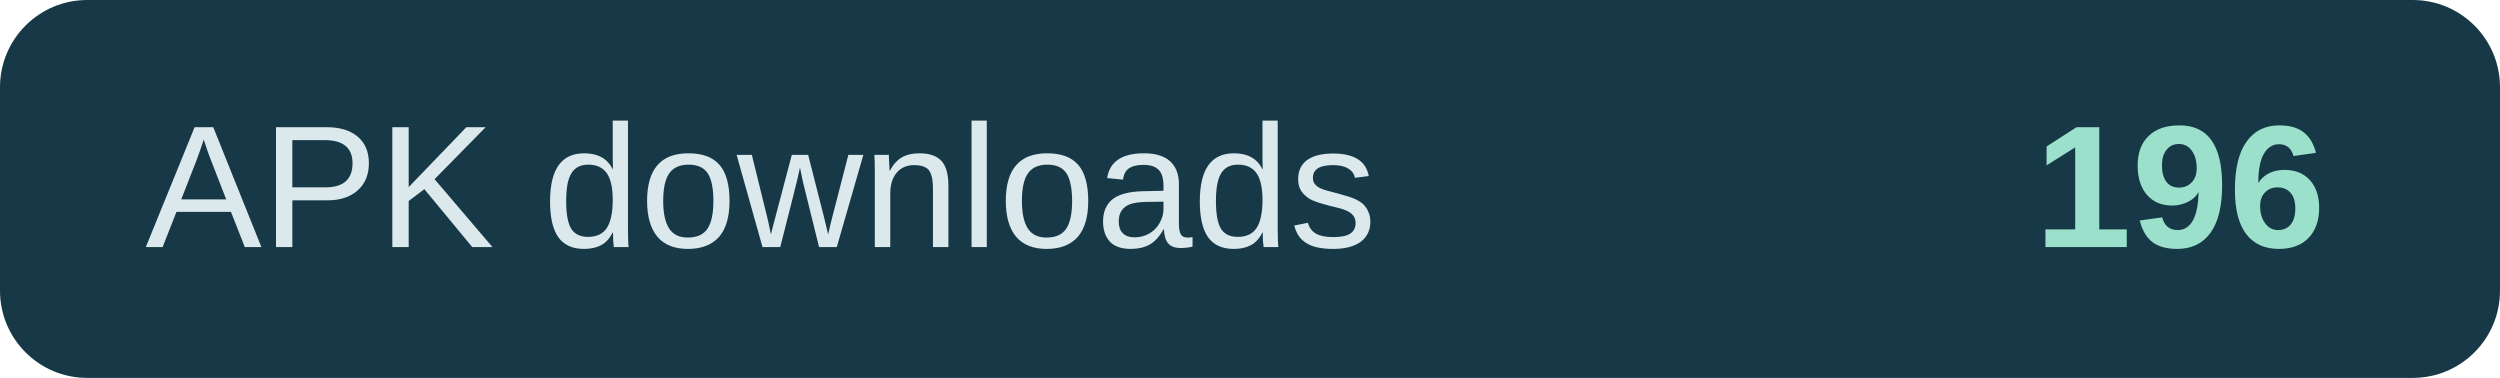
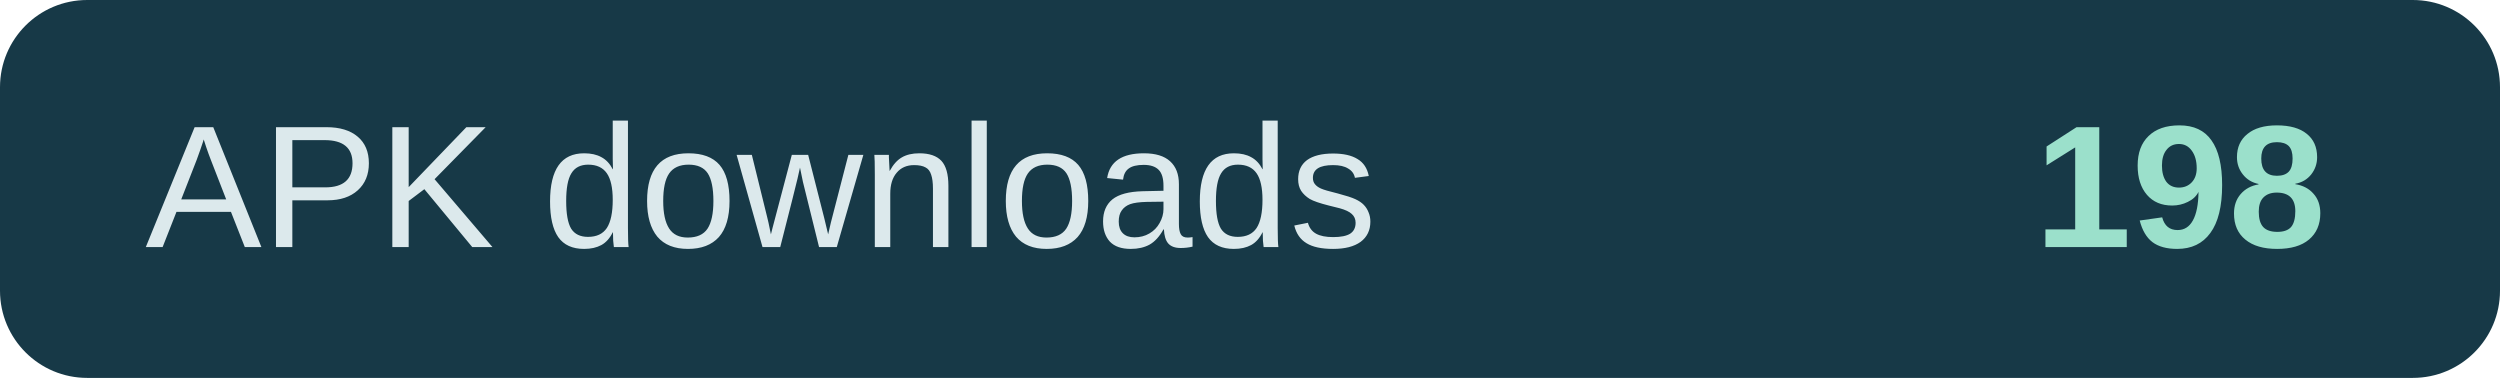
- <svg xmlns="http://www.w3.org/2000/svg" width="172" height="26" role="img" aria-label="APK downloads: 196">
+ <svg xmlns="http://www.w3.org/2000/svg" width="172" height="26" role="img" aria-label="APK downloads: 198">
  <rect width="172" height="26" rx="6" fill="#173947" />
  <text x="10" y="17" fill="#dce9ec" font-family="Arial,sans-serif" font-size="12">APK downloads</text>
-   <text x="160" y="17" text-anchor="end" fill="#9be0cb" font-family="Arial,sans-serif" font-size="12" font-weight="700">196</text>
+   <text x="160" y="17" text-anchor="end" fill="#9be0cb" font-family="Arial,sans-serif" font-size="12" font-weight="700">198</text>
</svg>
